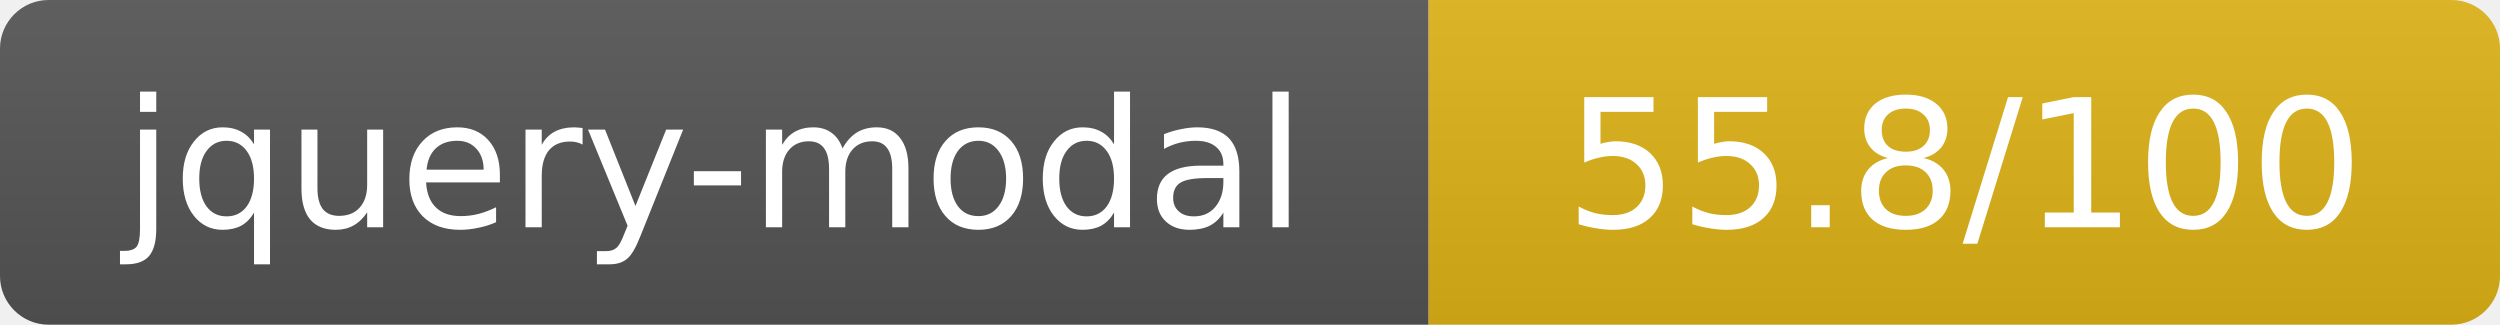
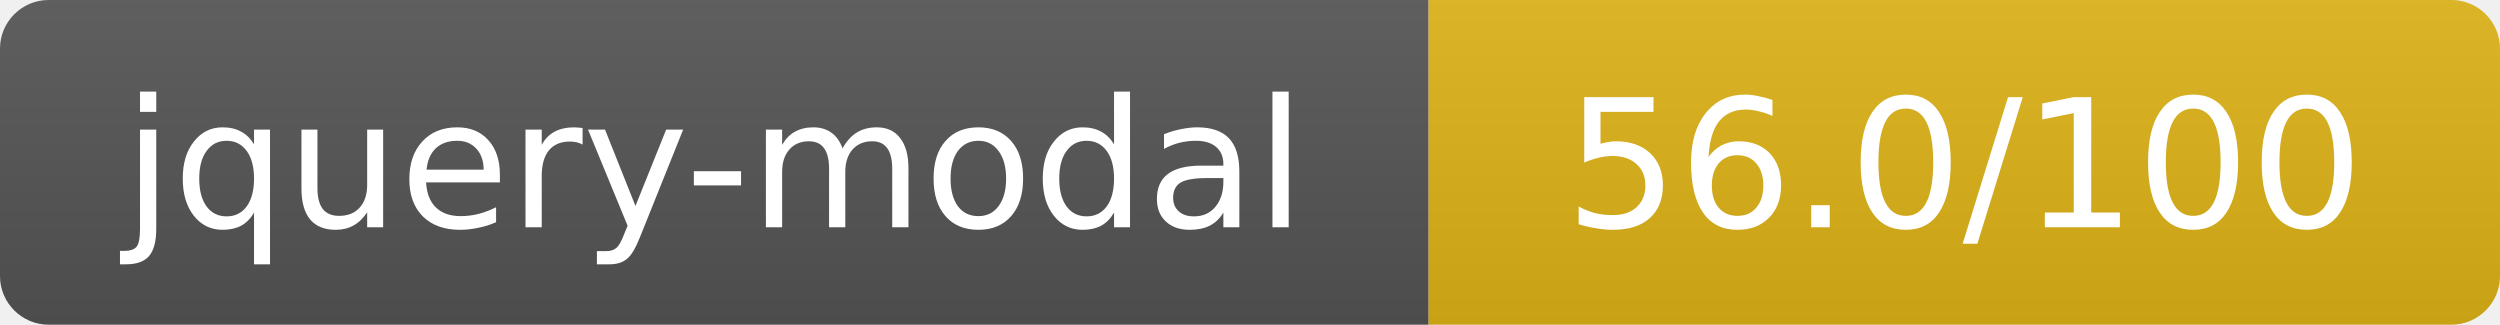
- <svg xmlns="http://www.w3.org/2000/svg" width="154" height="20" role="img" aria-label="jquery-modal: 55.8/100">
+ <svg xmlns="http://www.w3.org/2000/svg" width="154" height="20" role="img" aria-label="jquery-modal: 56.0/100">
  <linearGradient id="s" x2="0" y2="100%">
    <stop offset="0" stop-color="#bbb" stop-opacity=".1" />
    <stop offset="1" stop-opacity=".1" />
  </linearGradient>
  <clipPath id="r">
    <rect width="154" height="20" rx="3" fill="#fff" />
  </clipPath>
  <g clip-path="url(#r)">
    <rect width="88" height="20" fill="#555" />
    <rect x="88" width="66" height="20" fill="#dfb317" />
    <rect width="154" height="20" fill="url(#s)" />
  </g>
  <g fill="#fff" text-anchor="middle" font-family="Verdana,Geneva,DejaVu Sans,sans-serif" text-rendering="geometricPrecision" font-size="11">
    <text x="44" y="14">jquery-modal</text>
-     <text x="121" y="14">55.8/100</text>
+     <text x="121" y="14">56.0/100</text>
  </g>
</svg>
